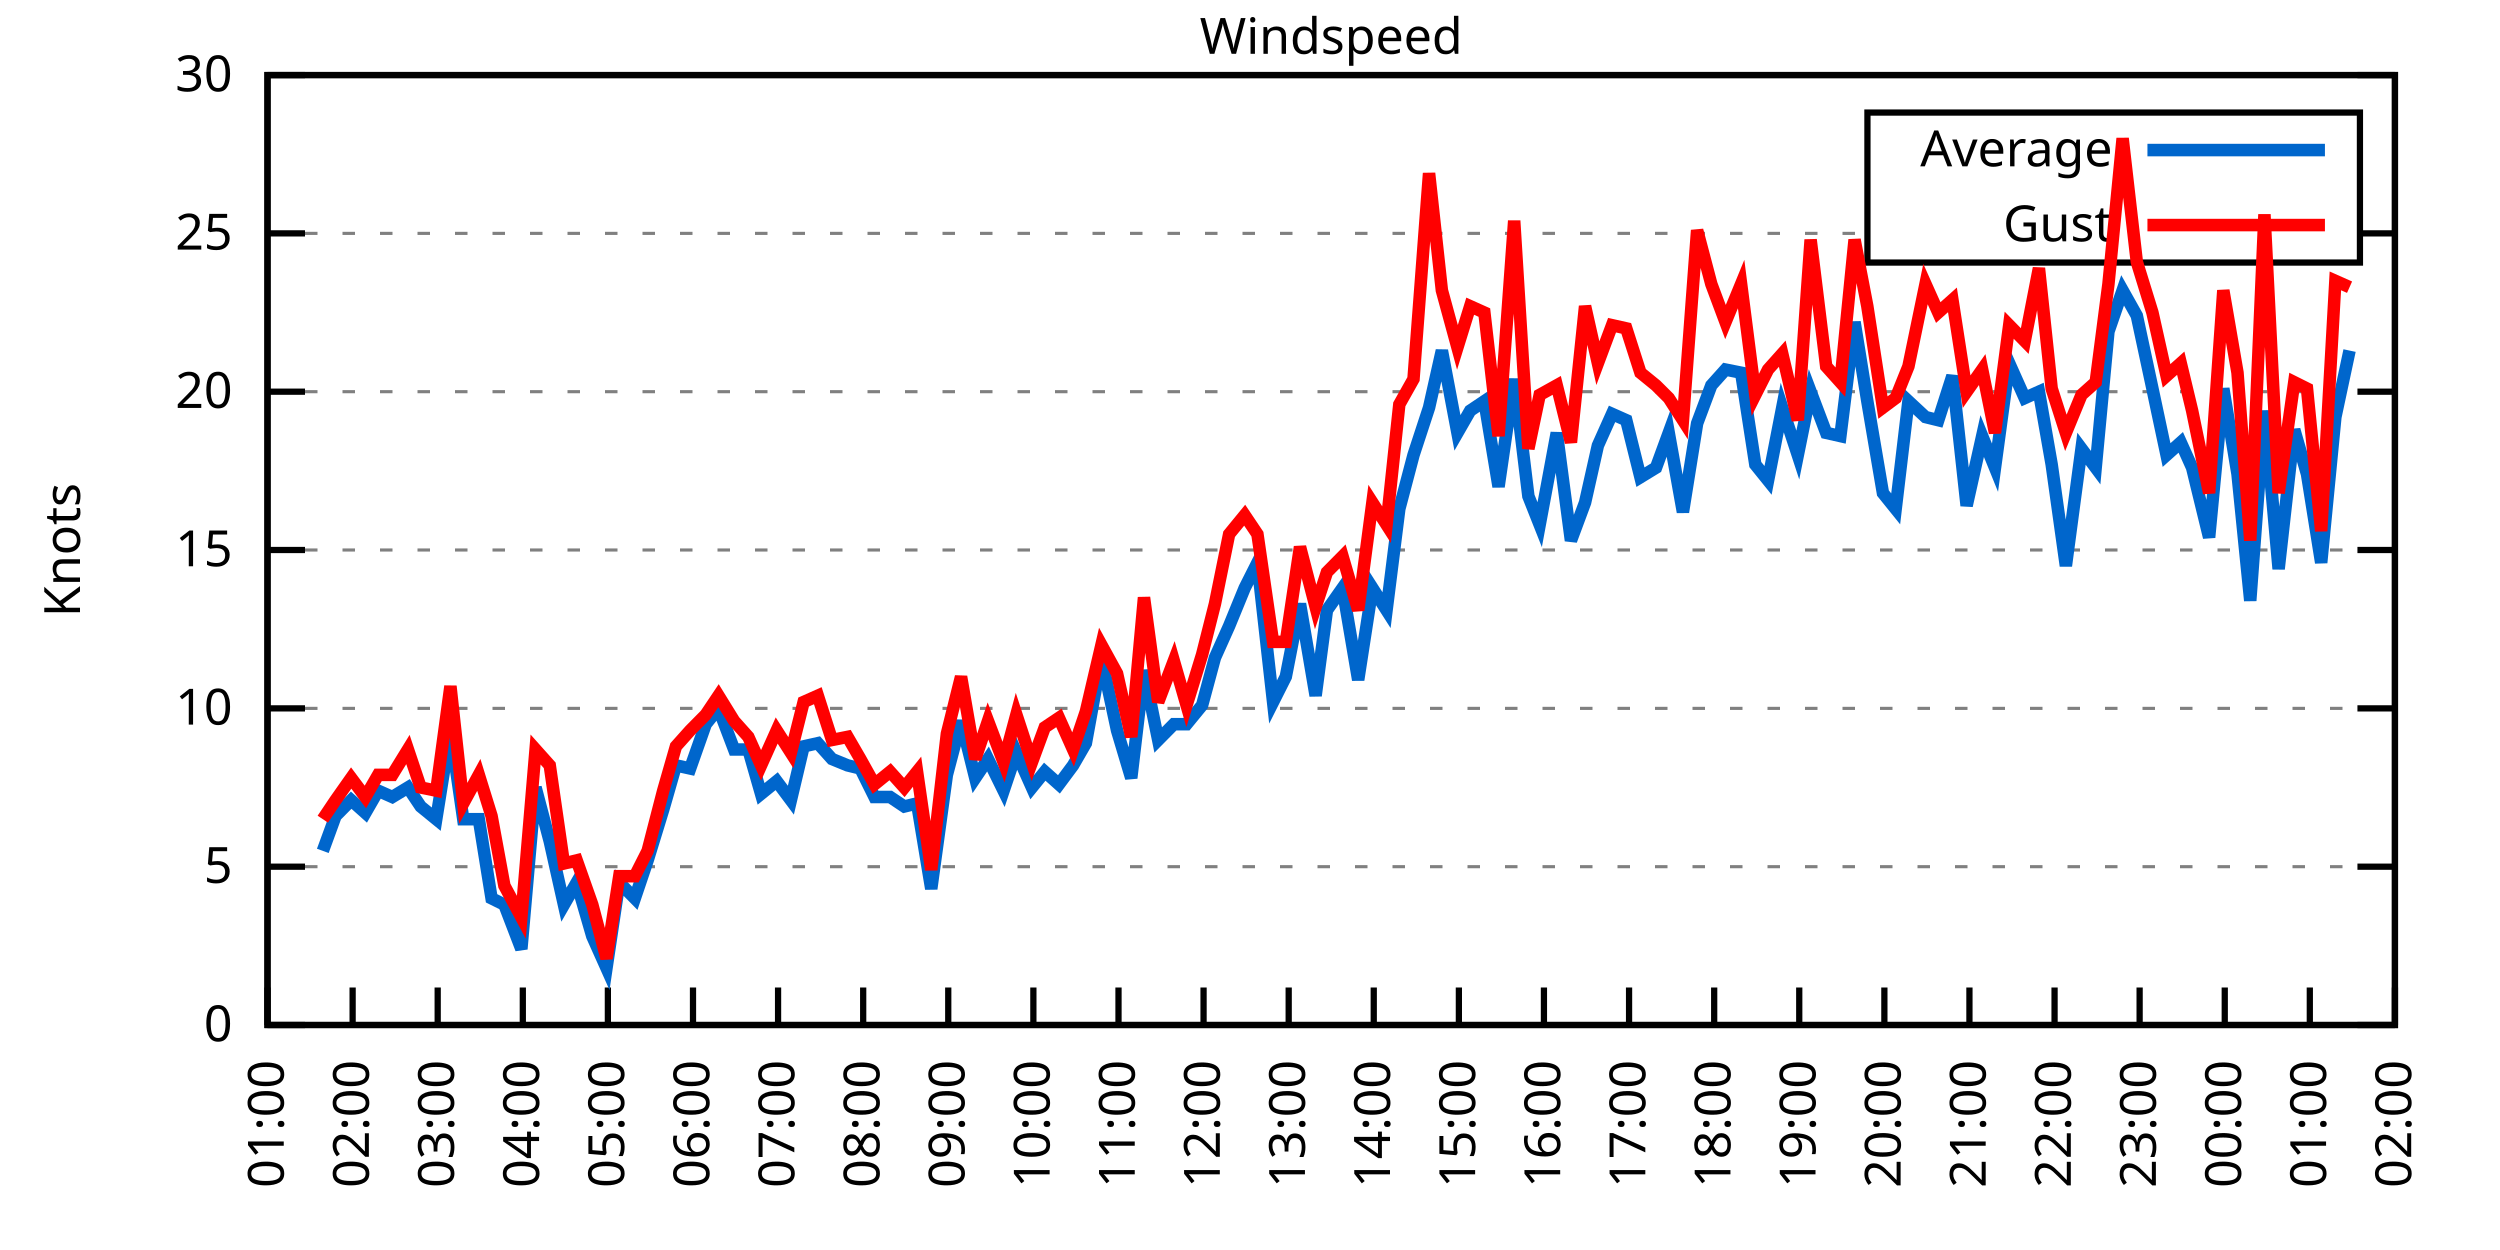
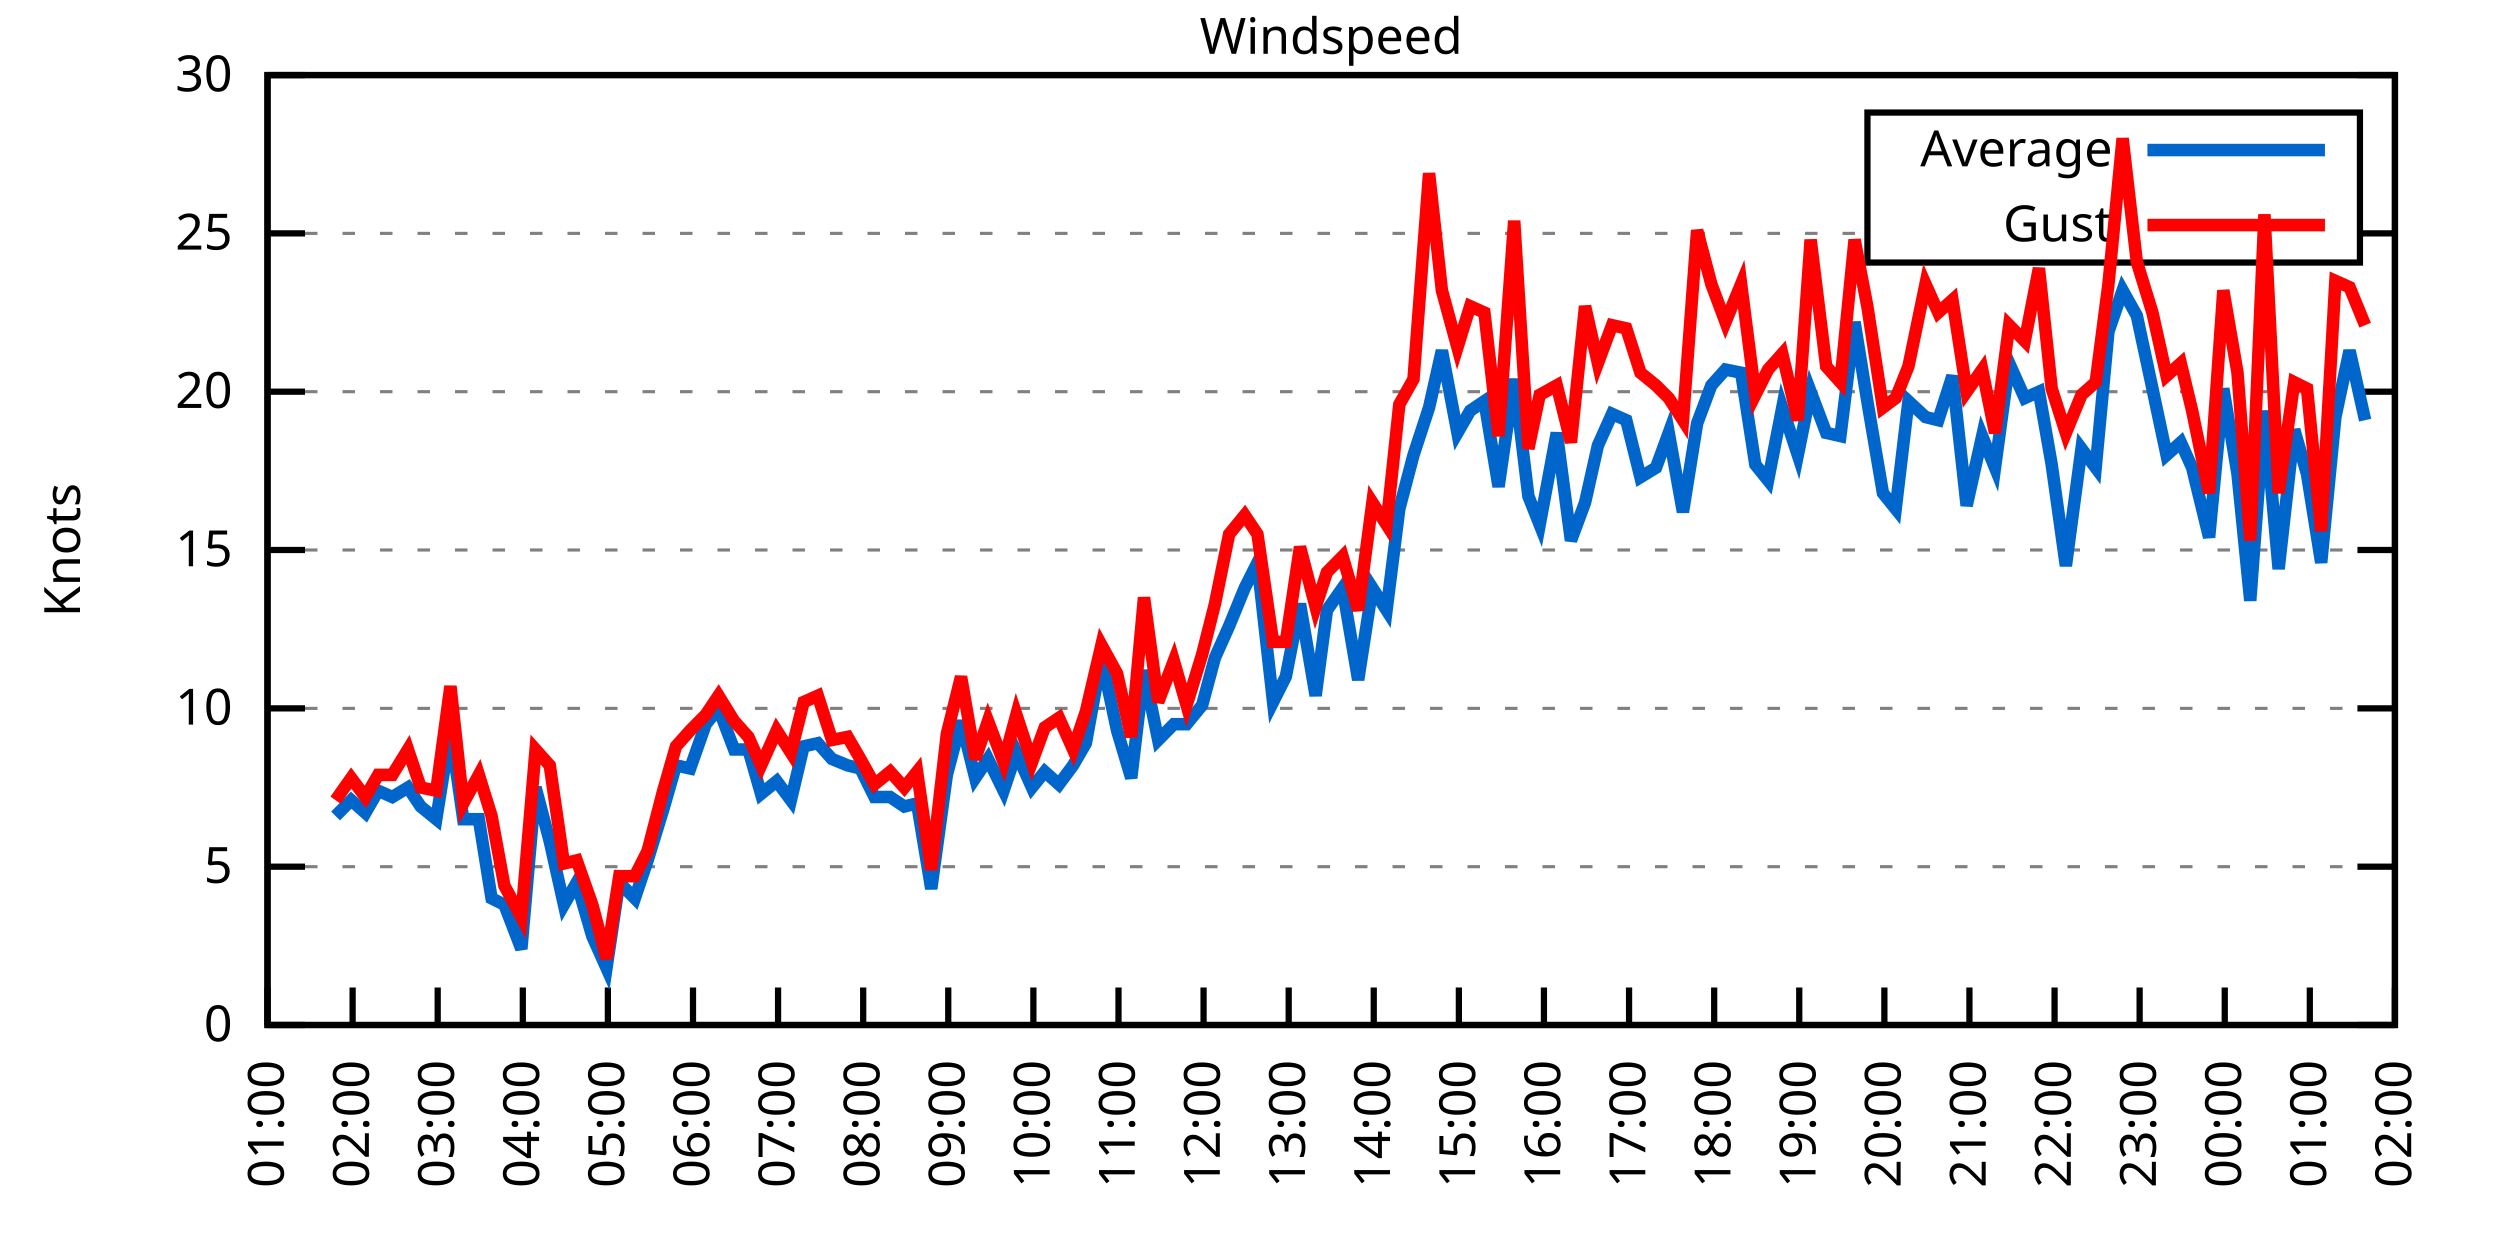
<svg xmlns="http://www.w3.org/2000/svg" xmlns:xlink="http://www.w3.org/1999/xlink" width="400" height="200" viewBox="0 0 400 200">
  <g id="gnuplot_canvas">
    <rect x="0" y="0" width="400" height="200" fill="none" />
    <defs>
      <circle id="gpDot" r="0.5" stroke-width="0.5" stroke="currentColor" />
      <path id="gpPt0" stroke-width="0.333" stroke="currentColor" d="M-1,0 h2 M0,-1 v2" />
      <path id="gpPt1" stroke-width="0.333" stroke="currentColor" d="M-1,-1 L1,1 M1,-1 L-1,1" />
      <path id="gpPt2" stroke-width="0.333" stroke="currentColor" d="M-1,0 L1,0 M0,-1 L0,1 M-1,-1 L1,1 M-1,1 L1,-1" />
      <rect id="gpPt3" stroke-width="0.333" stroke="currentColor" x="-1" y="-1" width="2" height="2" />
      <rect id="gpPt4" stroke-width="0.333" stroke="currentColor" fill="currentColor" x="-1" y="-1" width="2" height="2" />
      <circle id="gpPt5" stroke-width="0.333" stroke="currentColor" cx="0" cy="0" r="1" />
      <use xlink:href="#gpPt5" id="gpPt6" fill="currentColor" stroke="none" />
      <path id="gpPt7" stroke-width="0.333" stroke="currentColor" d="M0,-1.33 L-1.33,0.67 L1.33,0.67 z" />
      <use xlink:href="#gpPt7" id="gpPt8" fill="currentColor" stroke="none" />
      <use xlink:href="#gpPt7" id="gpPt9" stroke="currentColor" transform="rotate(180)" />
      <use xlink:href="#gpPt9" id="gpPt10" fill="currentColor" stroke="none" />
      <use xlink:href="#gpPt3" id="gpPt11" stroke="currentColor" transform="rotate(45)" />
      <use xlink:href="#gpPt11" id="gpPt12" fill="currentColor" stroke="none" />
      <path id="gpPt13" stroke-width="0.333" stroke="currentColor" d="M0,1.330 L1.265,0.411 L0.782,-1.067 L-0.782,-1.076 L-1.265,0.411 z" />
      <use xlink:href="#gpPt13" id="gpPt14" fill="currentColor" stroke="none" />
      <filter id="textbox" filterUnits="objectBoundingBox" x="0" y="0" height="1" width="1">
        <feFlood flood-color="white" flood-opacity="1" result="bgnd" />
        <feComposite in="SourceGraphic" in2="bgnd" operator="atop" />
      </filter>
      <filter id="greybox" filterUnits="objectBoundingBox" x="0" y="0" height="1" width="1">
        <feFlood flood-color="lightgrey" flood-opacity="1" result="grey" />
        <feComposite in="SourceGraphic" in2="grey" operator="atop" />
      </filter>
    </defs>
    <g fill="none" color="white" stroke="currentColor" stroke-width="1.00" stroke-linecap="butt" stroke-linejoin="miter">
</g>
    <g fill="none" color="black" stroke="currentColor" stroke-width="1.00" stroke-linecap="butt" stroke-linejoin="miter">
      <g stroke="none" shape-rendering="crispEdges">
        <polygon fill="rgb(255, 255, 255)" points="42.80,164.00 383.18,164.00 383.18,12.02 42.80,12.02 " />
      </g>
    </g>
    <g fill="none" color="black" stroke="currentColor" stroke-width="1.00" stroke-linecap="butt" stroke-linejoin="miter">
</g>
    <g fill="none" color="black" stroke="black" stroke-width="0.50" stroke-linecap="butt" stroke-linejoin="miter">
</g>
    <g fill="none" color="gray" stroke="currentColor" stroke-width="0.50" stroke-linecap="butt" stroke-linejoin="miter">
      <path stroke="gray" stroke-dasharray="2,4" class="gridline" d="M42.80,164.00 L383.19,164.00  " />
    </g>
    <g fill="none" color="gray" stroke="gray" stroke-width="1.00" stroke-linecap="butt" stroke-linejoin="miter">
</g>
    <g fill="none" color="black" stroke="currentColor" stroke-width="1.00" stroke-linecap="butt" stroke-linejoin="miter">
      <path stroke="black" d="M42.80,164.00 L48.80,164.00 M383.19,164.00 L377.19,164.00  " />
      <g transform="translate(37.20,166.60)" stroke="none" fill="black" font-family="Sans" font-size="8.00" text-anchor="end">
        <text>
          <tspan font-family="Sans"> 0</tspan>
        </text>
      </g>
    </g>
    <g fill="none" color="black" stroke="currentColor" stroke-width="1.00" stroke-linecap="butt" stroke-linejoin="miter">
</g>
    <g fill="none" color="black" stroke="black" stroke-width="0.50" stroke-linecap="butt" stroke-linejoin="miter">
</g>
    <g fill="none" color="gray" stroke="currentColor" stroke-width="0.50" stroke-linecap="butt" stroke-linejoin="miter">
      <path stroke="gray" stroke-dasharray="2,4" class="gridline" d="M42.80,138.67 L383.19,138.67  " />
    </g>
    <g fill="none" color="gray" stroke="gray" stroke-width="1.00" stroke-linecap="butt" stroke-linejoin="miter">
</g>
    <g fill="none" color="black" stroke="currentColor" stroke-width="1.00" stroke-linecap="butt" stroke-linejoin="miter">
      <path stroke="black" d="M42.80,138.67 L48.80,138.67 M383.19,138.67 L377.19,138.67  " />
      <g transform="translate(37.20,141.27)" stroke="none" fill="black" font-family="Sans" font-size="8.00" text-anchor="end">
        <text>
          <tspan font-family="Sans"> 5</tspan>
        </text>
      </g>
    </g>
    <g fill="none" color="black" stroke="currentColor" stroke-width="1.00" stroke-linecap="butt" stroke-linejoin="miter">
</g>
    <g fill="none" color="black" stroke="black" stroke-width="0.50" stroke-linecap="butt" stroke-linejoin="miter">
</g>
    <g fill="none" color="gray" stroke="currentColor" stroke-width="0.50" stroke-linecap="butt" stroke-linejoin="miter">
      <path stroke="gray" stroke-dasharray="2,4" class="gridline" d="M42.80,113.34 L383.19,113.34  " />
    </g>
    <g fill="none" color="gray" stroke="gray" stroke-width="1.00" stroke-linecap="butt" stroke-linejoin="miter">
</g>
    <g fill="none" color="black" stroke="currentColor" stroke-width="1.00" stroke-linecap="butt" stroke-linejoin="miter">
      <path stroke="black" d="M42.80,113.34 L48.80,113.34 M383.19,113.34 L377.19,113.34  " />
      <g transform="translate(37.20,115.94)" stroke="none" fill="black" font-family="Sans" font-size="8.00" text-anchor="end">
        <text>
          <tspan font-family="Sans"> 10</tspan>
        </text>
      </g>
    </g>
    <g fill="none" color="black" stroke="currentColor" stroke-width="1.00" stroke-linecap="butt" stroke-linejoin="miter">
</g>
    <g fill="none" color="black" stroke="black" stroke-width="0.50" stroke-linecap="butt" stroke-linejoin="miter">
</g>
    <g fill="none" color="gray" stroke="currentColor" stroke-width="0.50" stroke-linecap="butt" stroke-linejoin="miter">
      <path stroke="gray" stroke-dasharray="2,4" class="gridline" d="M42.80,88.00 L383.19,88.00  " />
    </g>
    <g fill="none" color="gray" stroke="gray" stroke-width="1.00" stroke-linecap="butt" stroke-linejoin="miter">
</g>
    <g fill="none" color="black" stroke="currentColor" stroke-width="1.00" stroke-linecap="butt" stroke-linejoin="miter">
      <path stroke="black" d="M42.80,88.00 L48.80,88.00 M383.19,88.00 L377.19,88.00  " />
      <g transform="translate(37.20,90.60)" stroke="none" fill="black" font-family="Sans" font-size="8.00" text-anchor="end">
        <text>
          <tspan font-family="Sans"> 15</tspan>
        </text>
      </g>
    </g>
    <g fill="none" color="black" stroke="currentColor" stroke-width="1.00" stroke-linecap="butt" stroke-linejoin="miter">
</g>
    <g fill="none" color="black" stroke="black" stroke-width="0.50" stroke-linecap="butt" stroke-linejoin="miter">
</g>
    <g fill="none" color="gray" stroke="currentColor" stroke-width="0.50" stroke-linecap="butt" stroke-linejoin="miter">
      <path stroke="gray" stroke-dasharray="2,4" class="gridline" d="M42.80,62.67 L383.19,62.67  " />
    </g>
    <g fill="none" color="gray" stroke="gray" stroke-width="1.00" stroke-linecap="butt" stroke-linejoin="miter">
</g>
    <g fill="none" color="black" stroke="currentColor" stroke-width="1.00" stroke-linecap="butt" stroke-linejoin="miter">
      <path stroke="black" d="M42.80,62.67 L48.80,62.67 M383.19,62.67 L377.19,62.67  " />
      <g transform="translate(37.20,65.27)" stroke="none" fill="black" font-family="Sans" font-size="8.00" text-anchor="end">
        <text>
          <tspan font-family="Sans"> 20</tspan>
        </text>
      </g>
    </g>
    <g fill="none" color="black" stroke="currentColor" stroke-width="1.00" stroke-linecap="butt" stroke-linejoin="miter">
</g>
    <g fill="none" color="black" stroke="black" stroke-width="0.50" stroke-linecap="butt" stroke-linejoin="miter">
</g>
    <g fill="none" color="gray" stroke="currentColor" stroke-width="0.50" stroke-linecap="butt" stroke-linejoin="miter">
      <path stroke="gray" stroke-dasharray="2,4" class="gridline" d="M42.80,37.34 L298.79,37.34 M377.59,37.34 L383.19,37.34  " />
    </g>
    <g fill="none" color="gray" stroke="gray" stroke-width="1.00" stroke-linecap="butt" stroke-linejoin="miter">
</g>
    <g fill="none" color="black" stroke="currentColor" stroke-width="1.00" stroke-linecap="butt" stroke-linejoin="miter">
      <path stroke="black" d="M42.80,37.34 L48.80,37.34 M383.19,37.34 L377.19,37.34  " />
      <g transform="translate(37.20,39.94)" stroke="none" fill="black" font-family="Sans" font-size="8.00" text-anchor="end">
        <text>
          <tspan font-family="Sans"> 25</tspan>
        </text>
      </g>
    </g>
    <g fill="none" color="black" stroke="currentColor" stroke-width="1.00" stroke-linecap="butt" stroke-linejoin="miter">
</g>
    <g fill="none" color="black" stroke="black" stroke-width="0.50" stroke-linecap="butt" stroke-linejoin="miter">
</g>
    <g fill="none" color="gray" stroke="currentColor" stroke-width="0.50" stroke-linecap="butt" stroke-linejoin="miter">
      <path stroke="gray" stroke-dasharray="2,4" class="gridline" d="M42.80,12.01 L383.19,12.01  " />
    </g>
    <g fill="none" color="gray" stroke="gray" stroke-width="1.00" stroke-linecap="butt" stroke-linejoin="miter">
</g>
    <g fill="none" color="black" stroke="currentColor" stroke-width="1.00" stroke-linecap="butt" stroke-linejoin="miter">
      <path stroke="black" d="M42.80,12.01 L48.80,12.01 M383.19,12.01 L377.19,12.01  " />
      <g transform="translate(37.20,14.61)" stroke="none" fill="black" font-family="Sans" font-size="8.00" text-anchor="end">
        <text>
          <tspan font-family="Sans"> 30</tspan>
        </text>
      </g>
    </g>
    <g fill="none" color="black" stroke="currentColor" stroke-width="1.00" stroke-linecap="butt" stroke-linejoin="miter">
      <path stroke="black" d="M42.80,164.00 L42.80,158.00  " />
      <g transform="translate(45.40,169.60) rotate(270.00)" stroke="none" fill="black" font-family="Sans" font-size="8.00" text-anchor="end">
        <text>
          <tspan font-family="Sans">01:00</tspan>
        </text>
      </g>
    </g>
    <g fill="none" color="black" stroke="currentColor" stroke-width="1.00" stroke-linecap="butt" stroke-linejoin="miter">
      <path stroke="black" d="M56.42,164.00 L56.42,158.00  " />
      <g transform="translate(59.02,169.60) rotate(270.00)" stroke="none" fill="black" font-family="Sans" font-size="8.00" text-anchor="end">
        <text>
          <tspan font-family="Sans">02:00</tspan>
        </text>
      </g>
    </g>
    <g fill="none" color="black" stroke="currentColor" stroke-width="1.00" stroke-linecap="butt" stroke-linejoin="miter">
      <path stroke="black" d="M70.03,164.00 L70.03,158.00  " />
      <g transform="translate(72.63,169.60) rotate(270.00)" stroke="none" fill="black" font-family="Sans" font-size="8.00" text-anchor="end">
        <text>
          <tspan font-family="Sans">03:00</tspan>
        </text>
      </g>
    </g>
    <g fill="none" color="black" stroke="currentColor" stroke-width="1.00" stroke-linecap="butt" stroke-linejoin="miter">
      <path stroke="black" d="M83.65,164.00 L83.65,158.00  " />
      <g transform="translate(86.25,169.60) rotate(270.00)" stroke="none" fill="black" font-family="Sans" font-size="8.00" text-anchor="end">
        <text>
          <tspan font-family="Sans">04:00</tspan>
        </text>
      </g>
    </g>
    <g fill="none" color="black" stroke="currentColor" stroke-width="1.00" stroke-linecap="butt" stroke-linejoin="miter">
      <path stroke="black" d="M97.26,164.00 L97.26,158.00  " />
      <g transform="translate(99.86,169.60) rotate(270.00)" stroke="none" fill="black" font-family="Sans" font-size="8.00" text-anchor="end">
        <text>
          <tspan font-family="Sans">05:00</tspan>
        </text>
      </g>
    </g>
    <g fill="none" color="black" stroke="currentColor" stroke-width="1.00" stroke-linecap="butt" stroke-linejoin="miter">
      <path stroke="black" d="M110.88,164.00 L110.88,158.00  " />
      <g transform="translate(113.48,169.60) rotate(270.00)" stroke="none" fill="black" font-family="Sans" font-size="8.00" text-anchor="end">
        <text>
          <tspan font-family="Sans">06:00</tspan>
        </text>
      </g>
    </g>
    <g fill="none" color="black" stroke="currentColor" stroke-width="1.00" stroke-linecap="butt" stroke-linejoin="miter">
      <path stroke="black" d="M124.49,164.00 L124.49,158.00  " />
      <g transform="translate(127.09,169.60) rotate(270.00)" stroke="none" fill="black" font-family="Sans" font-size="8.00" text-anchor="end">
        <text>
          <tspan font-family="Sans">07:00</tspan>
        </text>
      </g>
    </g>
    <g fill="none" color="black" stroke="currentColor" stroke-width="1.00" stroke-linecap="butt" stroke-linejoin="miter">
      <path stroke="black" d="M138.11,164.00 L138.11,158.00  " />
      <g transform="translate(140.71,169.60) rotate(270.00)" stroke="none" fill="black" font-family="Sans" font-size="8.00" text-anchor="end">
        <text>
          <tspan font-family="Sans">08:00</tspan>
        </text>
      </g>
    </g>
    <g fill="none" color="black" stroke="currentColor" stroke-width="1.00" stroke-linecap="butt" stroke-linejoin="miter">
      <path stroke="black" d="M151.72,164.00 L151.72,158.00  " />
      <g transform="translate(154.32,169.60) rotate(270.00)" stroke="none" fill="black" font-family="Sans" font-size="8.00" text-anchor="end">
        <text>
          <tspan font-family="Sans">09:00</tspan>
        </text>
      </g>
    </g>
    <g fill="none" color="black" stroke="currentColor" stroke-width="1.00" stroke-linecap="butt" stroke-linejoin="miter">
      <path stroke="black" d="M165.34,164.00 L165.34,158.00  " />
      <g transform="translate(167.94,169.60) rotate(270.00)" stroke="none" fill="black" font-family="Sans" font-size="8.00" text-anchor="end">
        <text>
          <tspan font-family="Sans">10:00</tspan>
        </text>
      </g>
    </g>
    <g fill="none" color="black" stroke="currentColor" stroke-width="1.00" stroke-linecap="butt" stroke-linejoin="miter">
      <path stroke="black" d="M178.96,164.00 L178.96,158.00  " />
      <g transform="translate(181.56,169.60) rotate(270.00)" stroke="none" fill="black" font-family="Sans" font-size="8.00" text-anchor="end">
        <text>
          <tspan font-family="Sans">11:00</tspan>
        </text>
      </g>
    </g>
    <g fill="none" color="black" stroke="currentColor" stroke-width="1.00" stroke-linecap="butt" stroke-linejoin="miter">
      <path stroke="black" d="M192.57,164.00 L192.57,158.00  " />
      <g transform="translate(195.17,169.60) rotate(270.00)" stroke="none" fill="black" font-family="Sans" font-size="8.00" text-anchor="end">
        <text>
          <tspan font-family="Sans">12:00</tspan>
        </text>
      </g>
    </g>
    <g fill="none" color="black" stroke="currentColor" stroke-width="1.00" stroke-linecap="butt" stroke-linejoin="miter">
      <path stroke="black" d="M206.19,164.00 L206.19,158.00  " />
      <g transform="translate(208.79,169.60) rotate(270.00)" stroke="none" fill="black" font-family="Sans" font-size="8.00" text-anchor="end">
        <text>
          <tspan font-family="Sans">13:00</tspan>
        </text>
      </g>
    </g>
    <g fill="none" color="black" stroke="currentColor" stroke-width="1.00" stroke-linecap="butt" stroke-linejoin="miter">
      <path stroke="black" d="M219.80,164.00 L219.80,158.00  " />
      <g transform="translate(222.40,169.60) rotate(270.00)" stroke="none" fill="black" font-family="Sans" font-size="8.00" text-anchor="end">
        <text>
          <tspan font-family="Sans">14:00</tspan>
        </text>
      </g>
    </g>
    <g fill="none" color="black" stroke="currentColor" stroke-width="1.00" stroke-linecap="butt" stroke-linejoin="miter">
      <path stroke="black" d="M233.42,164.00 L233.42,158.00  " />
      <g transform="translate(236.02,169.60) rotate(270.00)" stroke="none" fill="black" font-family="Sans" font-size="8.00" text-anchor="end">
        <text>
          <tspan font-family="Sans">15:00</tspan>
        </text>
      </g>
    </g>
    <g fill="none" color="black" stroke="currentColor" stroke-width="1.00" stroke-linecap="butt" stroke-linejoin="miter">
      <path stroke="black" d="M247.03,164.00 L247.03,158.00  " />
      <g transform="translate(249.63,169.60) rotate(270.00)" stroke="none" fill="black" font-family="Sans" font-size="8.00" text-anchor="end">
        <text>
          <tspan font-family="Sans">16:00</tspan>
        </text>
      </g>
    </g>
    <g fill="none" color="black" stroke="currentColor" stroke-width="1.00" stroke-linecap="butt" stroke-linejoin="miter">
      <path stroke="black" d="M260.65,164.00 L260.65,158.00  " />
      <g transform="translate(263.25,169.60) rotate(270.00)" stroke="none" fill="black" font-family="Sans" font-size="8.00" text-anchor="end">
        <text>
          <tspan font-family="Sans">17:00</tspan>
        </text>
      </g>
    </g>
    <g fill="none" color="black" stroke="currentColor" stroke-width="1.00" stroke-linecap="butt" stroke-linejoin="miter">
      <path stroke="black" d="M274.27,164.00 L274.27,158.00  " />
      <g transform="translate(276.87,169.60) rotate(270.00)" stroke="none" fill="black" font-family="Sans" font-size="8.00" text-anchor="end">
        <text>
          <tspan font-family="Sans">18:00</tspan>
        </text>
      </g>
    </g>
    <g fill="none" color="black" stroke="currentColor" stroke-width="1.00" stroke-linecap="butt" stroke-linejoin="miter">
      <path stroke="black" d="M287.88,164.00 L287.88,158.00  " />
      <g transform="translate(290.48,169.60) rotate(270.00)" stroke="none" fill="black" font-family="Sans" font-size="8.00" text-anchor="end">
        <text>
          <tspan font-family="Sans">19:00</tspan>
        </text>
      </g>
    </g>
    <g fill="none" color="black" stroke="currentColor" stroke-width="1.00" stroke-linecap="butt" stroke-linejoin="miter">
      <path stroke="black" d="M301.50,164.00 L301.50,158.00  " />
      <g transform="translate(304.10,169.60) rotate(270.00)" stroke="none" fill="black" font-family="Sans" font-size="8.00" text-anchor="end">
        <text>
          <tspan font-family="Sans">20:00</tspan>
        </text>
      </g>
    </g>
    <g fill="none" color="black" stroke="currentColor" stroke-width="1.00" stroke-linecap="butt" stroke-linejoin="miter">
      <path stroke="black" d="M315.11,164.00 L315.11,158.00  " />
      <g transform="translate(317.71,169.60) rotate(270.00)" stroke="none" fill="black" font-family="Sans" font-size="8.00" text-anchor="end">
        <text>
          <tspan font-family="Sans">21:00</tspan>
        </text>
      </g>
    </g>
    <g fill="none" color="black" stroke="currentColor" stroke-width="1.00" stroke-linecap="butt" stroke-linejoin="miter">
      <path stroke="black" d="M328.73,164.00 L328.73,158.00  " />
      <g transform="translate(331.33,169.60) rotate(270.00)" stroke="none" fill="black" font-family="Sans" font-size="8.00" text-anchor="end">
        <text>
          <tspan font-family="Sans">22:00</tspan>
        </text>
      </g>
    </g>
    <g fill="none" color="black" stroke="currentColor" stroke-width="1.00" stroke-linecap="butt" stroke-linejoin="miter">
      <path stroke="black" d="M342.34,164.00 L342.34,158.00  " />
      <g transform="translate(344.94,169.60) rotate(270.00)" stroke="none" fill="black" font-family="Sans" font-size="8.00" text-anchor="end">
        <text>
          <tspan font-family="Sans">23:00</tspan>
        </text>
      </g>
    </g>
    <g fill="none" color="black" stroke="currentColor" stroke-width="1.00" stroke-linecap="butt" stroke-linejoin="miter">
      <path stroke="black" d="M355.96,164.00 L355.96,158.00  " />
      <g transform="translate(358.56,169.60) rotate(270.00)" stroke="none" fill="black" font-family="Sans" font-size="8.00" text-anchor="end">
        <text>
          <tspan font-family="Sans">00:00</tspan>
        </text>
      </g>
    </g>
    <g fill="none" color="black" stroke="currentColor" stroke-width="1.00" stroke-linecap="butt" stroke-linejoin="miter">
      <path stroke="black" d="M369.57,164.00 L369.57,158.00  " />
      <g transform="translate(372.17,169.60) rotate(270.00)" stroke="none" fill="black" font-family="Sans" font-size="8.00" text-anchor="end">
        <text>
          <tspan font-family="Sans">01:00</tspan>
        </text>
      </g>
    </g>
    <g fill="none" color="black" stroke="currentColor" stroke-width="1.00" stroke-linecap="butt" stroke-linejoin="miter">
      <path stroke="black" d="M383.19,164.00 L383.19,158.00  " />
      <g transform="translate(385.79,169.60) rotate(270.00)" stroke="none" fill="black" font-family="Sans" font-size="8.00" text-anchor="end">
        <text>
          <tspan font-family="Sans">02:00</tspan>
        </text>
      </g>
    </g>
    <g fill="none" color="black" stroke="currentColor" stroke-width="1.00" stroke-linecap="butt" stroke-linejoin="miter">
</g>
    <g fill="none" color="black" stroke="currentColor" stroke-width="1.00" stroke-linecap="butt" stroke-linejoin="miter">
      <path stroke="black" d="M42.80,12.01 L42.80,164.00 L383.19,164.00 L383.19,12.01 L42.80,12.01 Z  " />
    </g>
    <g fill="none" color="black" stroke="currentColor" stroke-width="1.00" stroke-linecap="butt" stroke-linejoin="miter">
</g>
    <g fill="none" color="black" stroke="currentColor" stroke-width="1.00" stroke-linecap="butt" stroke-linejoin="miter">
      <path stroke="black" d="M298.79,42.01 L298.79,18.01 L377.59,18.01 L377.59,42.01 L298.79,42.01 Z  " />
    </g>
    <g id="Windspeed_plot_1">
      <g fill="none" color="white" stroke="black" stroke-width="2.00" stroke-linecap="butt" stroke-linejoin="miter">
</g>
      <g fill="none" color="black" stroke="currentColor" stroke-width="2.00" stroke-linecap="butt" stroke-linejoin="miter">
        <g transform="translate(337.99,26.61)" stroke="none" fill="black" font-family="Sans" font-size="8.00" text-anchor="end">
          <text>
            <tspan font-family="Sans">Average</tspan>
          </text>
        </g>
      </g>
      <g fill="none" color="black" stroke="currentColor" stroke-width="2.00" stroke-linecap="butt" stroke-linejoin="miter">
-         <path stroke="rgb(  0, 102, 204)" d="M343.59,24.01 L371.99,24.01 M51.65,136.14 L53.69,130.56 L56.19,128.03 L58.46,130.06 L60.50,126.51 L62.77,127.52   L65.27,126.00 L67.31,129.04 L69.80,131.07 L72.07,116.88 L74.12,131.07 L76.61,131.07 L78.65,143.73 L80.70,144.75   L83.42,151.84 L85.69,126.00 L87.96,134.62 L90.23,144.75 L92.27,141.20 L94.77,149.81 L97.04,154.88 L99.08,141.20   L101.57,143.73 L103.62,137.66 L106.11,129.55 L108.15,122.46 L110.42,122.96 L112.92,115.87 L114.96,113.34 L117.46,119.92   L119.73,119.92 L121.77,127.02 L124.27,124.99 L126.54,128.03 L128.58,119.42 L130.85,118.91 L133.12,121.44 L135.61,122.46   L137.66,122.96 L139.92,127.52 L142.42,127.52 L144.69,129.04 L146.73,128.54 L149.00,142.21 L151.50,123.98 L153.77,115.36   L156.04,124.48 L158.08,121.44 L160.57,126.51 L162.62,120.43 L165.11,126.00 L167.16,123.47 L169.43,125.50 L171.69,122.46   L173.74,118.91 L176.23,105.23 L178.73,116.88 L181.00,124.48 L183.04,107.26 L185.31,118.40 L187.81,115.87 L189.85,115.87   L192.34,112.83 L194.39,105.23 L196.66,100.16 L199.15,94.08 L201.19,90.03 L203.69,112.32 L205.73,108.27 L208.00,96.62   L210.50,111.31 L212.31,97.63 L214.81,94.08 L217.31,108.78 L219.58,94.08 L221.85,97.63 L223.89,81.42 L226.16,72.81   L228.65,65.21 L230.70,56.09 L233.19,69.26 L235.23,65.71 L237.50,64.19 L239.77,77.87 L242.27,60.65 L244.54,79.39   L246.35,83.95 L249.08,69.26 L251.35,86.49 L253.61,80.41 L255.66,71.29 L257.93,66.22 L260.20,67.23 L262.47,76.35   L264.96,74.83 L267.00,69.26 L269.27,81.93 L271.54,67.74 L273.81,61.66 L276.08,59.13 L278.58,59.63 L280.85,74.33   L282.89,76.86 L285.16,65.21 L287.65,72.81 L289.70,62.67 L292.19,69.26 L294.46,69.77 L296.73,51.53 L298.77,64.19   L301.27,78.89 L303.31,81.42 L305.35,64.19 L308.08,66.73 L310.12,67.23 L312.39,60.14 L314.66,80.91 L317.15,69.77   L319.20,74.83 L321.47,58.11 L323.96,63.69 L326.23,62.67 L328.27,74.33 L330.54,90.54 L333.04,71.79 L335.31,74.83   L337.35,53.05 L339.62,46.46 L341.89,50.51 L344.39,62.17 L346.65,72.81 L348.92,70.78 L350.74,74.83 L353.46,85.98   L355.73,62.17 L358.00,75.85 L360.04,96.11 L362.31,65.71 L364.58,91.04 L367.08,68.75 L369.12,75.85 L371.39,90.03   L373.66,66.73 L375.93,56.09  " />
+         <path stroke="rgb(  0, 102, 204)" d="M343.59,24.01 L371.99,24.01 M53.69,130.56 L56.19,128.03 L58.46,130.06 L60.50,126.51 L62.77,127.52 L65.27,126.00   L67.31,129.04 L69.80,131.07 L72.07,116.88 L74.12,131.07 L76.61,131.07 L78.65,143.73 L80.70,144.75 L83.42,151.84   L85.69,126.00 L87.96,134.62 L90.23,144.75 L92.27,141.20 L94.77,149.81 L97.04,154.88 L99.08,141.20 L101.57,143.73   L103.62,137.66 L106.11,129.55 L108.15,122.46 L110.42,122.96 L112.92,115.87 L114.96,113.34 L117.46,119.92 L119.73,119.92   L121.77,127.02 L124.27,124.99 L126.54,128.03 L128.58,119.42 L130.85,118.91 L133.12,121.44 L135.61,122.46 L137.66,122.96   L139.92,127.52 L142.42,127.52 L144.69,129.04 L146.73,128.54 L149.00,142.21 L151.50,123.98 L153.77,115.36 L156.04,124.48   L158.08,121.44 L160.57,126.51 L162.62,120.43 L165.11,126.00 L167.16,123.47 L169.43,125.50 L171.69,122.46 L173.74,118.91   L176.23,105.23 L178.73,116.88 L181.00,124.48 L183.04,107.26 L185.31,118.40 L187.81,115.87 L189.85,115.87 L192.34,112.83   L194.39,105.23 L196.66,100.16 L199.15,94.08 L201.19,90.03 L203.69,112.32 L205.73,108.27 L208.00,96.62 L210.50,111.31   L212.31,97.63 L214.81,94.08 L217.31,108.78 L219.58,94.08 L221.85,97.63 L223.89,81.42 L226.16,72.81 L228.65,65.21   L230.70,56.09 L233.19,69.26 L235.23,65.71 L237.50,64.19 L239.77,77.87 L242.27,60.65 L244.54,79.39 L246.35,83.95   L249.08,69.26 L251.35,86.49 L253.61,80.41 L255.66,71.29 L257.93,66.22 L260.20,67.23 L262.47,76.35 L264.96,74.83   L267.00,69.26 L269.27,81.93 L271.54,67.74 L273.81,61.66 L276.08,59.13 L278.58,59.63 L280.85,74.33 L282.89,76.86   L285.16,65.21 L287.65,72.81 L289.70,62.67 L292.19,69.26 L294.46,69.77 L296.73,51.53 L298.77,64.19 L301.27,78.89   L303.31,81.42 L305.35,64.19 L308.08,66.73 L310.12,67.23 L312.39,60.14 L314.66,80.91 L317.15,69.77 L319.20,74.83   L321.47,58.11 L323.96,63.69 L326.23,62.67 L328.27,74.33 L330.54,90.54 L333.04,71.79 L335.31,74.83 L337.35,53.05   L339.62,46.46 L341.89,50.51 L344.39,62.17 L346.65,72.81 L348.92,70.78 L350.74,74.83 L353.46,85.98 L355.73,62.17   L358.00,75.85 L360.04,96.11 L362.31,65.71 L364.58,91.04 L367.08,68.75 L369.12,75.85 L371.39,90.03 L373.66,66.73   L375.93,56.09 L378.42,67.23  " />
      </g>
    </g>
    <g id="Windspeed_plot_2">
      <g fill="none" color="black" stroke="currentColor" stroke-width="2.00" stroke-linecap="butt" stroke-linejoin="miter">
        <g transform="translate(337.99,38.61)" stroke="none" fill="black" font-family="Sans" font-size="8.00" text-anchor="end">
          <text>
            <tspan font-family="Sans">Gust</tspan>
          </text>
        </g>
      </g>
      <g fill="none" color="black" stroke="currentColor" stroke-width="2.00" stroke-linecap="butt" stroke-linejoin="miter">
-         <path stroke="rgb(255,   0,   0)" d="M343.59,36.01 L371.99,36.01 M51.65,131.07 L53.69,128.03 L56.19,124.48 L58.46,127.52 L60.50,123.98 L62.77,123.98   L65.27,119.92 L67.31,126.00 L69.80,126.51 L72.07,109.79 L74.12,128.54 L76.61,123.98 L78.65,130.56 L80.70,141.71   L83.42,146.77 L85.69,119.92 L87.96,122.46 L90.23,138.16 L92.27,137.66 L94.77,144.75 L97.04,153.36 L99.08,140.19   L101.57,140.19 L103.62,136.14 L106.11,126.51 L108.15,119.42 L110.42,116.88 L112.92,114.35 L114.96,111.31 L117.46,115.36   L119.73,117.90 L121.77,122.46 L124.27,116.88 L126.54,120.43 L128.58,112.32 L130.85,111.31 L133.12,118.40 L135.61,117.90   L137.66,121.44 L139.92,125.50 L142.42,123.47 L144.69,126.00 L146.73,123.47 L149.00,139.17 L151.50,117.39 L153.77,108.27   L156.04,121.44 L158.08,115.36 L160.57,121.95 L162.62,114.35 L165.11,121.95 L167.16,116.38 L169.43,114.86 L171.69,119.92   L173.74,113.84 L176.23,103.20 L178.73,107.76 L181.00,117.90 L183.04,95.60 L185.31,112.32 L187.81,105.74 L189.85,112.83   L192.34,104.72 L194.39,96.62 L196.66,85.47 L199.15,82.43 L201.19,85.47 L203.69,102.70 L205.73,102.70 L208.00,87.50   L210.50,97.12 L212.31,91.55 L214.81,89.02 L217.31,97.63 L219.58,80.41 L221.85,83.95 L223.89,64.70 L226.16,60.65   L228.65,27.72 L230.70,46.46 L233.19,55.58 L235.23,48.99 L237.50,50.01 L239.77,69.77 L242.27,35.32 L244.54,71.79   L246.35,63.18 L249.08,61.66 L251.35,70.78 L253.61,48.99 L255.66,58.11 L257.93,52.03 L260.20,52.54 L262.47,59.63   L264.96,61.66 L267.00,63.69 L269.27,67.23 L271.54,36.84 L273.81,45.45 L276.08,51.53 L278.58,45.45 L280.85,63.18   L282.89,59.13 L285.16,56.59 L287.65,67.23 L289.70,38.35 L292.19,58.62 L294.46,61.15 L296.73,38.35 L298.77,48.99   L301.27,65.21 L303.31,63.69 L305.35,58.62 L308.08,45.45 L310.12,50.01 L312.39,47.98 L314.66,62.67 L317.15,59.13   L319.20,69.26 L321.47,52.03 L323.96,54.57 L326.23,42.91 L328.27,62.17 L330.54,69.26 L333.04,63.18 L335.31,61.15   L337.35,45.45 L339.62,22.14 L341.89,41.90 L344.39,50.01 L346.65,60.14 L348.92,58.11 L350.74,65.71 L353.46,78.89   L355.73,46.46 L358.00,59.63 L360.04,86.49 L362.31,34.30 L364.58,78.89 L367.08,61.15 L369.12,62.17 L371.39,84.97   L373.66,44.94 L375.93,45.95  " />
+         <path stroke="rgb(255,   0,   0)" d="M343.59,36.01 L371.99,36.01 M53.69,128.03 L56.19,124.48 L58.46,127.52 L60.50,123.98 L62.77,123.98 L65.27,119.92   L67.31,126.00 L69.80,126.51 L72.07,109.79 L74.12,128.54 L76.61,123.98 L78.65,130.56 L80.70,141.71 L83.42,146.77   L85.69,119.92 L87.96,122.46 L90.23,138.16 L92.27,137.66 L94.77,144.75 L97.04,153.36 L99.08,140.19 L101.57,140.19   L103.62,136.14 L106.11,126.51 L108.15,119.42 L110.42,116.88 L112.92,114.35 L114.96,111.31 L117.46,115.36 L119.73,117.90   L121.77,122.46 L124.27,116.88 L126.54,120.43 L128.58,112.32 L130.85,111.31 L133.12,118.40 L135.61,117.90 L137.66,121.44   L139.92,125.50 L142.42,123.47 L144.69,126.00 L146.73,123.47 L149.00,139.17 L151.50,117.39 L153.77,108.27 L156.04,121.44   L158.08,115.36 L160.57,121.95 L162.62,114.35 L165.11,121.95 L167.16,116.38 L169.43,114.86 L171.69,119.92 L173.74,113.84   L176.23,103.20 L178.73,107.76 L181.00,117.90 L183.04,95.60 L185.31,112.32 L187.81,105.74 L189.85,112.83 L192.34,104.72   L194.39,96.62 L196.66,85.47 L199.15,82.43 L201.19,85.47 L203.69,102.70 L205.73,102.70 L208.00,87.50 L210.50,97.12   L212.31,91.55 L214.81,89.02 L217.31,97.63 L219.58,80.41 L221.85,83.95 L223.89,64.70 L226.16,60.65 L228.65,27.72   L230.70,46.46 L233.19,55.58 L235.23,48.99 L237.50,50.01 L239.77,69.77 L242.27,35.32 L244.54,71.79 L246.35,63.18   L249.08,61.66 L251.35,70.78 L253.61,48.99 L255.66,58.11 L257.93,52.03 L260.20,52.54 L262.47,59.63 L264.96,61.66   L267.00,63.69 L269.27,67.23 L271.54,36.84 L273.81,45.45 L276.08,51.53 L278.58,45.45 L280.85,63.18 L282.89,59.13   L285.16,56.59 L287.65,67.23 L289.70,38.35 L292.19,58.62 L294.46,61.15 L296.73,38.35 L298.77,48.99 L301.27,65.21   L303.31,63.69 L305.35,58.62 L308.08,45.45 L310.12,50.01 L312.39,47.98 L314.66,62.67 L317.15,59.13 L319.20,69.26   L321.47,52.03 L323.96,54.57 L326.23,42.91 L328.27,62.17 L330.54,69.26 L333.04,63.18 L335.31,61.15 L337.35,45.45   L339.62,22.14 L341.89,41.90 L344.39,50.01 L346.65,60.14 L348.92,58.11 L350.74,65.71 L353.46,78.89 L355.73,46.46   L358.00,59.63 L360.04,86.49 L362.31,34.30 L364.58,78.89 L367.08,61.15 L369.12,62.17 L371.39,84.97 L373.66,44.94   L375.93,45.95 L378.42,52.03  " />
      </g>
    </g>
    <g fill="none" color="black" stroke="currentColor" stroke-width="2.00" stroke-linecap="butt" stroke-linejoin="miter">
</g>
    <g fill="none" color="black" stroke="black" stroke-width="1.00" stroke-linecap="butt" stroke-linejoin="miter">
</g>
    <g fill="none" color="black" stroke="currentColor" stroke-width="1.00" stroke-linecap="butt" stroke-linejoin="miter">
      <path stroke="black" d="M42.80,12.01 L42.80,164.00 L383.19,164.00 L383.19,12.01 L42.80,12.01 Z  " />
      <g transform="translate(12.80,88.01) rotate(270.00)" stroke="none" fill="black" font-family="Sans" font-size="8.00" text-anchor="middle">
        <text>
          <tspan font-family="Sans">Knots</tspan>
        </text>
      </g>
    </g>
    <g fill="none" color="black" stroke="currentColor" stroke-width="1.00" stroke-linecap="butt" stroke-linejoin="miter">
</g>
    <g fill="none" color="black" stroke="currentColor" stroke-width="1.00" stroke-linecap="butt" stroke-linejoin="miter">
      <g transform="translate(212.99,8.61)" stroke="none" fill="black" font-family="Sans" font-size="8.00" text-anchor="middle">
        <text>
          <tspan font-family="Sans">Windspeed</tspan>
        </text>
      </g>
    </g>
    <g fill="none" color="black" stroke="currentColor" stroke-width="1.00" stroke-linecap="butt" stroke-linejoin="miter">
</g>
  </g>
</svg>
